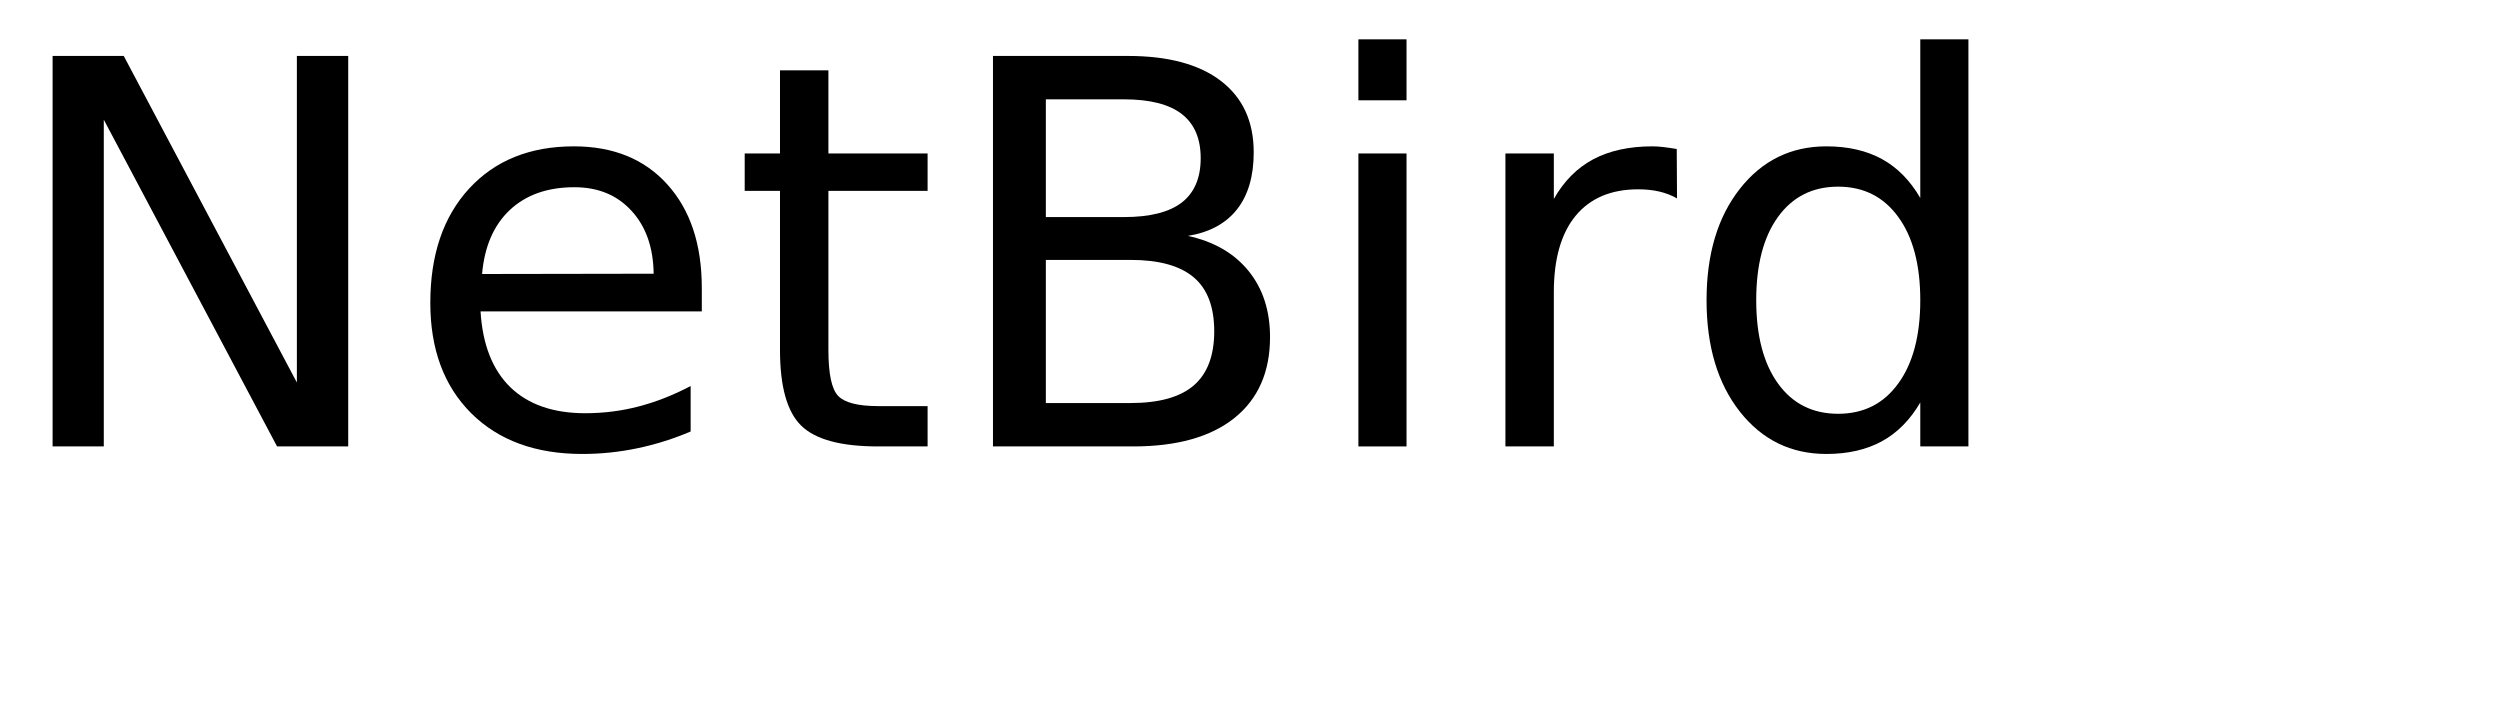
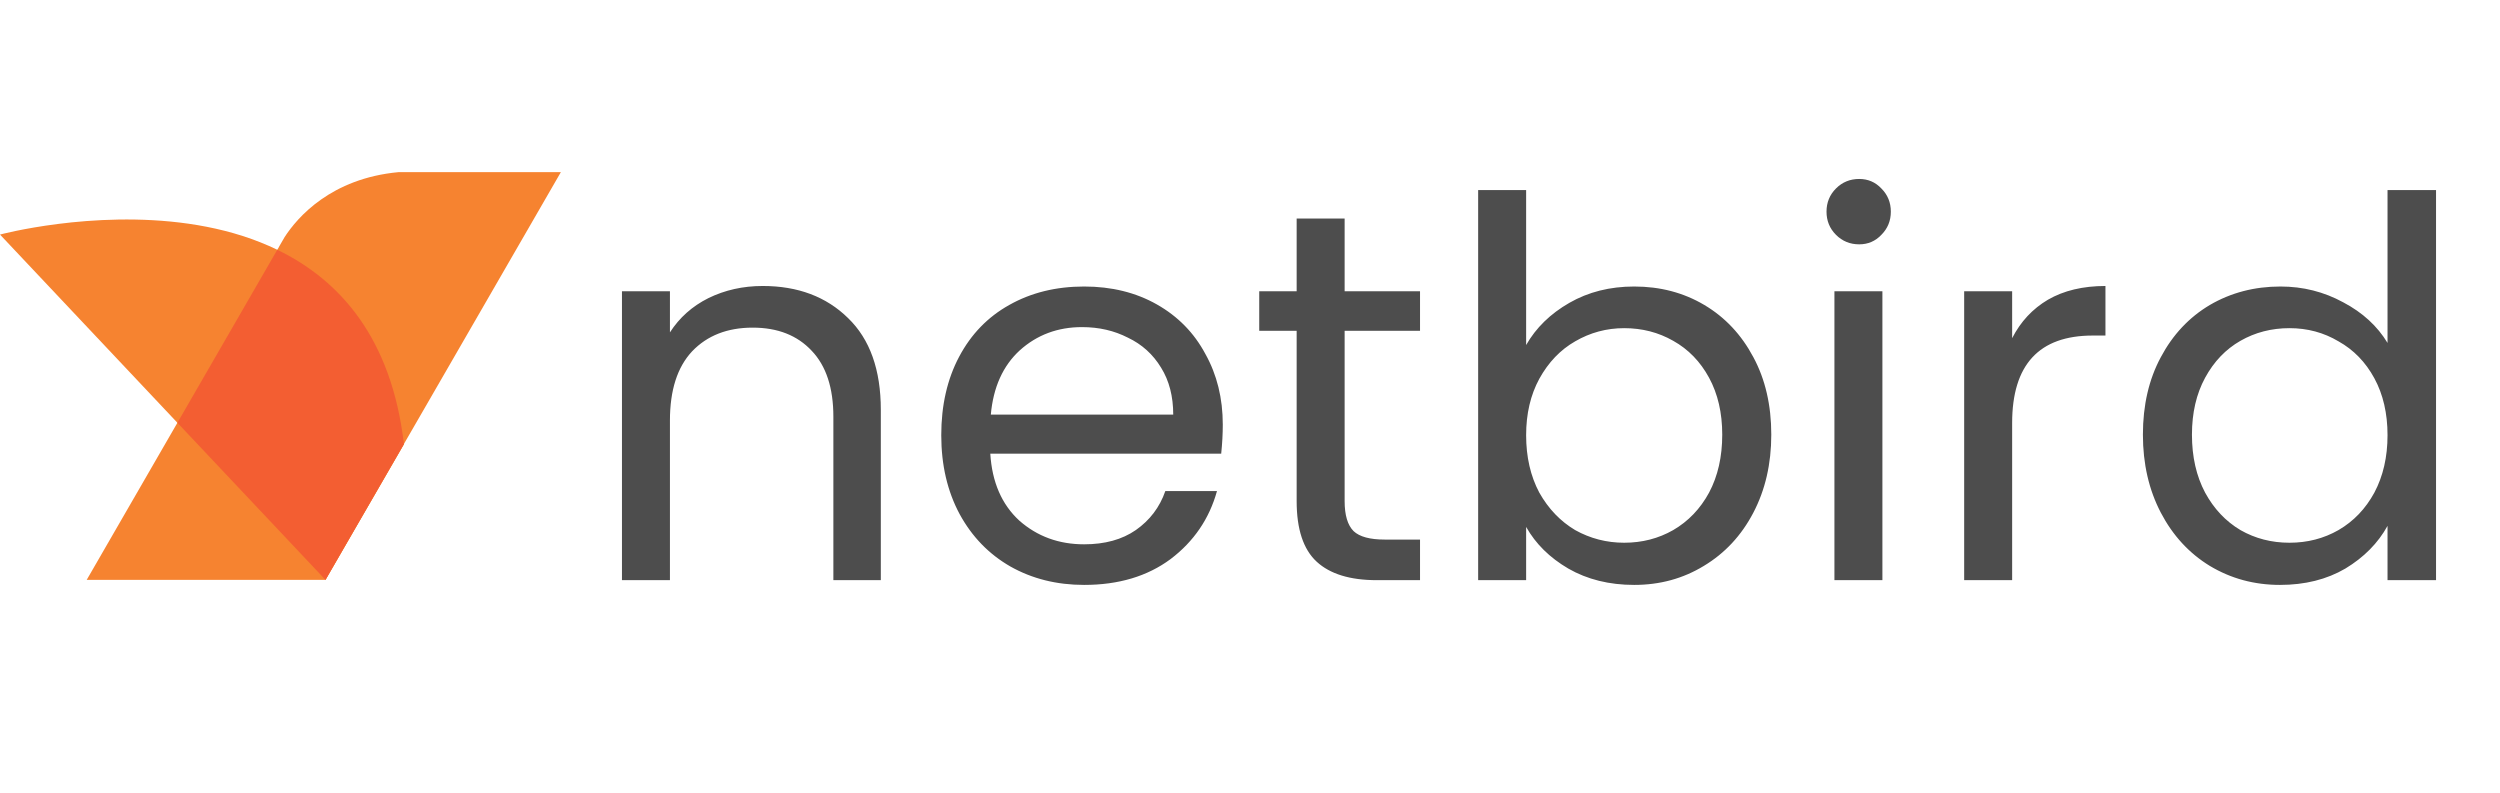
- <svg xmlns="http://www.w3.org/2000/svg" xmlns:xlink="http://www.w3.org/1999/xlink" width="280" height="80" viewBox="0 0 280 80">
-   <defs>
-     <g>
-       <g id="glyph-0-0">
-         <path d="M 5.891 -43.734 L 13.859 -43.734 L 33.25 -7.156 L 33.25 -43.734 L 39 -43.734 L 39 0 L 31.031 0 L 11.625 -36.594 L 11.625 0 L 5.891 0 Z M 5.891 -43.734 " />
-       </g>
-       <g id="glyph-0-1">
-         <path d="M 33.719 -17.75 L 33.719 -15.125 L 8.938 -15.125 C 9.164 -11.406 10.281 -8.57 12.281 -6.625 C 14.289 -4.688 17.082 -3.719 20.656 -3.719 C 22.727 -3.719 24.734 -3.973 26.672 -4.484 C 28.617 -4.992 30.551 -5.754 32.469 -6.766 L 32.469 -1.672 C 30.531 -0.848 28.547 -0.223 26.516 0.203 C 24.484 0.629 22.422 0.844 20.328 0.844 C 15.098 0.844 10.953 -0.676 7.891 -3.719 C 4.836 -6.77 3.312 -10.891 3.312 -16.078 C 3.312 -21.453 4.758 -25.719 7.656 -28.875 C 10.562 -32.031 14.473 -33.609 19.391 -33.609 C 23.805 -33.609 27.297 -32.188 29.859 -29.344 C 32.43 -26.5 33.719 -22.633 33.719 -17.75 Z M 28.328 -19.344 C 28.285 -22.289 27.457 -24.641 25.844 -26.391 C 24.238 -28.148 22.109 -29.031 19.453 -29.031 C 16.441 -29.031 14.031 -28.18 12.219 -26.484 C 10.414 -24.785 9.379 -22.395 9.109 -19.312 Z M 28.328 -19.344 " />
-       </g>
-       <g id="glyph-0-2">
-         <path d="M 10.984 -42.125 L 10.984 -32.812 L 22.094 -32.812 L 22.094 -28.625 L 10.984 -28.625 L 10.984 -10.812 C 10.984 -8.133 11.348 -6.414 12.078 -5.656 C 12.816 -4.895 14.305 -4.516 16.547 -4.516 L 22.094 -4.516 L 22.094 0 L 16.547 0 C 12.391 0 9.52 -0.773 7.938 -2.328 C 6.352 -3.879 5.562 -6.707 5.562 -10.812 L 5.562 -28.625 L 1.609 -28.625 L 1.609 -32.812 L 5.562 -32.812 L 5.562 -42.125 Z M 10.984 -42.125 " />
-       </g>
-       <g id="glyph-0-3">
-         <path d="M 11.812 -20.891 L 11.812 -4.859 L 21.297 -4.859 C 24.484 -4.859 26.844 -5.516 28.375 -6.828 C 29.906 -8.148 30.672 -10.172 30.672 -12.891 C 30.672 -15.629 29.906 -17.645 28.375 -18.938 C 26.844 -20.238 24.484 -20.891 21.297 -20.891 Z M 11.812 -38.875 L 11.812 -25.688 L 20.562 -25.688 C 23.457 -25.688 25.613 -26.227 27.031 -27.312 C 28.445 -28.406 29.156 -30.062 29.156 -32.281 C 29.156 -34.488 28.445 -36.141 27.031 -37.234 C 25.613 -38.328 23.457 -38.875 20.562 -38.875 Z M 5.891 -43.734 L 21 -43.734 C 25.52 -43.734 29 -42.797 31.438 -40.922 C 33.875 -39.047 35.094 -36.383 35.094 -32.938 C 35.094 -30.258 34.469 -28.129 33.219 -26.547 C 31.969 -24.961 30.133 -23.973 27.719 -23.578 C 30.625 -22.953 32.883 -21.648 34.5 -19.672 C 36.113 -17.691 36.922 -15.219 36.922 -12.25 C 36.922 -8.344 35.594 -5.32 32.938 -3.188 C 30.281 -1.062 26.5 0 21.594 0 L 5.891 0 Z M 5.891 -43.734 " />
-       </g>
-       <g id="glyph-0-4">
-         <path d="M 5.656 -32.812 L 11.047 -32.812 L 11.047 0 L 5.656 0 Z M 5.656 -45.594 L 11.047 -45.594 L 11.047 -38.766 L 5.656 -38.766 Z M 5.656 -45.594 " />
-       </g>
-       <g id="glyph-0-5">
-         <path d="M 24.672 -27.781 C 24.066 -28.125 23.406 -28.379 22.688 -28.547 C 21.977 -28.711 21.191 -28.797 20.328 -28.797 C 17.285 -28.797 14.945 -27.805 13.312 -25.828 C 11.688 -23.848 10.875 -21 10.875 -17.281 L 10.875 0 L 5.453 0 L 5.453 -32.812 L 10.875 -32.812 L 10.875 -27.719 C 12 -29.707 13.469 -31.188 15.281 -32.156 C 17.102 -33.125 19.316 -33.609 21.922 -33.609 C 22.285 -33.609 22.691 -33.582 23.141 -33.531 C 23.586 -33.477 24.086 -33.406 24.641 -33.312 Z M 24.672 -27.781 " />
-       </g>
-       <g id="glyph-0-6">
-         <path d="M 27.25 -27.828 L 27.25 -45.594 L 32.641 -45.594 L 32.641 0 L 27.25 0 L 27.25 -4.922 C 26.113 -2.973 24.68 -1.523 22.953 -0.578 C 21.223 0.367 19.148 0.844 16.734 0.844 C 12.766 0.844 9.535 -0.734 7.047 -3.891 C 4.555 -7.055 3.312 -11.219 3.312 -16.375 C 3.312 -21.531 4.555 -25.691 7.047 -28.859 C 9.535 -32.023 12.766 -33.609 16.734 -33.609 C 19.148 -33.609 21.223 -33.133 22.953 -32.188 C 24.68 -31.238 26.113 -29.785 27.25 -27.828 Z M 8.875 -16.375 C 8.875 -12.414 9.688 -9.305 11.312 -7.047 C 12.945 -4.785 15.191 -3.656 18.047 -3.656 C 20.898 -3.656 23.145 -4.785 24.781 -7.047 C 26.426 -9.305 27.25 -12.414 27.25 -16.375 C 27.25 -20.344 26.426 -23.453 24.781 -25.703 C 23.145 -27.961 20.898 -29.094 18.047 -29.094 C 15.191 -29.094 12.945 -27.961 11.312 -25.703 C 9.688 -23.453 8.875 -20.344 8.875 -16.375 Z M 8.875 -16.375 " />
-       </g>
-     </g>
-   </defs>
-   <g fill="rgb(0%, 0%, 0%)" fill-opacity="1">
-     <use xlink:href="#glyph-0-0" x="0" y="50" />
-     <use xlink:href="#glyph-0-1" x="44.883" y="50" />
-     <use xlink:href="#glyph-0-2" x="81.797" y="50" />
-     <use xlink:href="#glyph-0-3" x="105.322" y="50" />
-     <use xlink:href="#glyph-0-4" x="146.484" y="50" />
-     <use xlink:href="#glyph-0-5" x="163.154" y="50" />
-     <use xlink:href="#glyph-0-6" x="187.822" y="50" />
-   </g>
+ <svg xmlns="http://www.w3.org/2000/svg" width="2077" height="658" viewBox="0 0 2077 658" fill="none">
+   <path d="M633.672 237.596C662.872 237.596 686.524 246.502 704.628 264.314C722.732 281.834 731.784 307.238 731.784 340.526V482H692.364V346.22C692.364 322.276 686.378 304.026 674.406 291.47C662.434 278.622 646.082 272.198 625.35 272.198C604.326 272.198 587.536 278.768 574.98 291.908C562.716 305.048 556.584 324.174 556.584 349.286V482H516.726V241.976H556.584V276.14C564.468 263.876 575.126 254.386 588.558 247.67C602.282 240.954 617.32 237.596 633.672 237.596ZM1015.89 352.79C1015.89 360.382 1015.45 368.412 1014.58 376.88H822.734C824.194 400.532 832.224 419.074 846.824 432.506C861.716 445.646 879.674 452.216 900.698 452.216C917.926 452.216 932.234 448.274 943.622 440.39C955.302 432.214 963.478 421.41 968.15 407.978H1011.07C1004.65 431.046 991.802 449.88 972.53 464.48C953.258 478.788 929.314 485.942 900.698 485.942C877.922 485.942 857.482 480.832 839.378 470.612C821.566 460.392 807.55 445.938 797.33 427.25C787.11 408.27 782 386.37 782 361.55C782 336.73 786.964 314.976 796.892 296.288C806.82 277.6 820.69 263.292 838.502 253.364C856.606 243.144 877.338 238.034 900.698 238.034C923.474 238.034 943.622 242.998 961.142 252.926C978.662 262.854 992.094 276.578 1001.44 294.098C1011.07 311.326 1015.89 330.89 1015.89 352.79ZM974.72 344.468C974.72 329.284 971.362 316.29 964.646 305.486C957.93 294.39 948.732 286.068 937.052 280.52C925.664 274.68 912.962 271.76 898.946 271.76C878.798 271.76 861.57 278.184 847.262 291.032C833.246 303.88 825.216 321.692 823.172 344.468H974.72ZM1117.12 274.826V416.3C1117.12 427.98 1119.6 436.302 1124.57 441.266C1129.53 445.938 1138.15 448.274 1150.41 448.274H1179.76V482H1143.84C1121.65 482 1105 476.89 1093.91 466.67C1082.81 456.45 1077.26 439.66 1077.26 416.3V274.826H1046.17V241.976H1077.26V181.532H1117.12V241.976H1179.76V274.826H1117.12ZM1267.91 286.652C1276.08 272.344 1288.05 260.664 1303.82 251.612C1319.59 242.56 1337.55 238.034 1357.7 238.034C1379.3 238.034 1398.72 243.144 1415.95 253.364C1433.18 263.584 1446.76 278.038 1456.68 296.726C1466.61 315.122 1471.58 336.584 1471.58 361.112C1471.58 385.348 1466.61 406.956 1456.68 425.936C1446.76 444.916 1433.03 459.662 1415.51 470.174C1398.28 480.686 1379.01 485.942 1357.7 485.942C1336.96 485.942 1318.71 481.416 1302.95 472.364C1287.47 463.312 1275.79 451.778 1267.91 437.762V482H1228.05V157.88H1267.91V286.652ZM1430.84 361.112C1430.84 343.008 1427.19 327.24 1419.89 313.808C1412.59 300.376 1402.66 290.156 1390.11 283.148C1377.84 276.14 1364.27 272.636 1349.37 272.636C1334.77 272.636 1321.2 276.286 1308.64 283.586C1296.38 290.594 1286.45 300.96 1278.86 314.684C1271.56 328.116 1267.91 343.738 1267.91 361.55C1267.91 379.654 1271.56 395.568 1278.86 409.292C1286.45 422.724 1296.38 433.09 1308.64 440.39C1321.2 447.398 1334.77 450.902 1349.37 450.902C1364.27 450.902 1377.84 447.398 1390.11 440.39C1402.66 433.09 1412.59 422.724 1419.89 409.292C1427.19 395.568 1430.84 379.508 1430.84 361.112ZM1544.63 202.994C1537.03 202.994 1530.61 200.366 1525.35 195.11C1520.1 189.854 1517.47 183.43 1517.47 175.838C1517.47 168.246 1520.1 161.822 1525.35 156.566C1530.61 151.31 1537.03 148.682 1544.63 148.682C1551.93 148.682 1558.06 151.31 1563.02 156.566C1568.28 161.822 1570.91 168.246 1570.91 175.838C1570.91 183.43 1568.28 189.854 1563.02 195.11C1558.06 200.366 1551.93 202.994 1544.63 202.994ZM1563.9 241.976V482H1524.04V241.976H1563.9ZM1671.69 280.958C1678.7 267.234 1688.62 256.576 1701.47 248.984C1714.61 241.392 1730.53 237.596 1749.21 237.596V278.768H1738.7C1694.03 278.768 1671.69 303.004 1671.69 351.476V482H1631.83V241.976H1671.69V280.958ZM1780.33 361.112C1780.33 336.584 1785.3 315.122 1795.22 296.726C1805.15 278.038 1818.73 263.584 1835.96 253.364C1853.48 243.144 1873.04 238.034 1894.65 238.034C1913.34 238.034 1930.71 242.414 1946.77 251.174C1962.83 259.642 1975.1 270.884 1983.56 284.9V157.88H2023.86V482H1983.56V436.886C1975.68 451.194 1964 463.02 1948.52 472.364C1933.05 481.416 1914.94 485.942 1894.21 485.942C1872.9 485.942 1853.48 480.686 1835.96 470.174C1818.73 459.662 1805.15 444.916 1795.22 425.936C1785.3 406.956 1780.33 385.348 1780.33 361.112ZM1983.56 361.55C1983.56 343.446 1979.91 327.678 1972.61 314.246C1965.31 300.814 1955.39 290.594 1942.83 283.586C1930.57 276.286 1916.99 272.636 1902.1 272.636C1887.2 272.636 1873.63 276.14 1861.36 283.148C1849.1 290.156 1839.32 300.376 1832.02 313.808C1824.72 327.24 1821.07 343.008 1821.07 361.112C1821.07 379.508 1824.72 395.568 1832.02 409.292C1839.32 422.724 1849.1 433.09 1861.36 440.39C1873.63 447.398 1887.2 450.902 1902.1 450.902C1916.99 450.902 1930.57 447.398 1942.83 440.39C1955.39 433.09 1965.31 422.724 1972.61 409.292C1979.91 395.568 1983.56 379.654 1983.56 361.55Z" fill="#4D4D4D" />
+   <path d="M331.251 143C274.989 148.2 247.058 180.591 236.475 196.933L231.715 205.172C231.386 205.859 231.171 206.317 231.171 206.317L231.114 206.225L72.034 481.74H270.404L465.98 143H331.251Z" fill="#F68330" />
+   <path d="M270.404 481.74L0 194.873C0 194.873 305.845 112.77 335.599 369.104L270.404 481.74Z" fill="#F68330" />
+   <path d="M230.367 207.516L147.387 351.24L270.404 481.74L335.564 368.892C325.271 280.738 282.302 232.674 230.367 207.516Z" fill="#F35E32" />
</svg>
